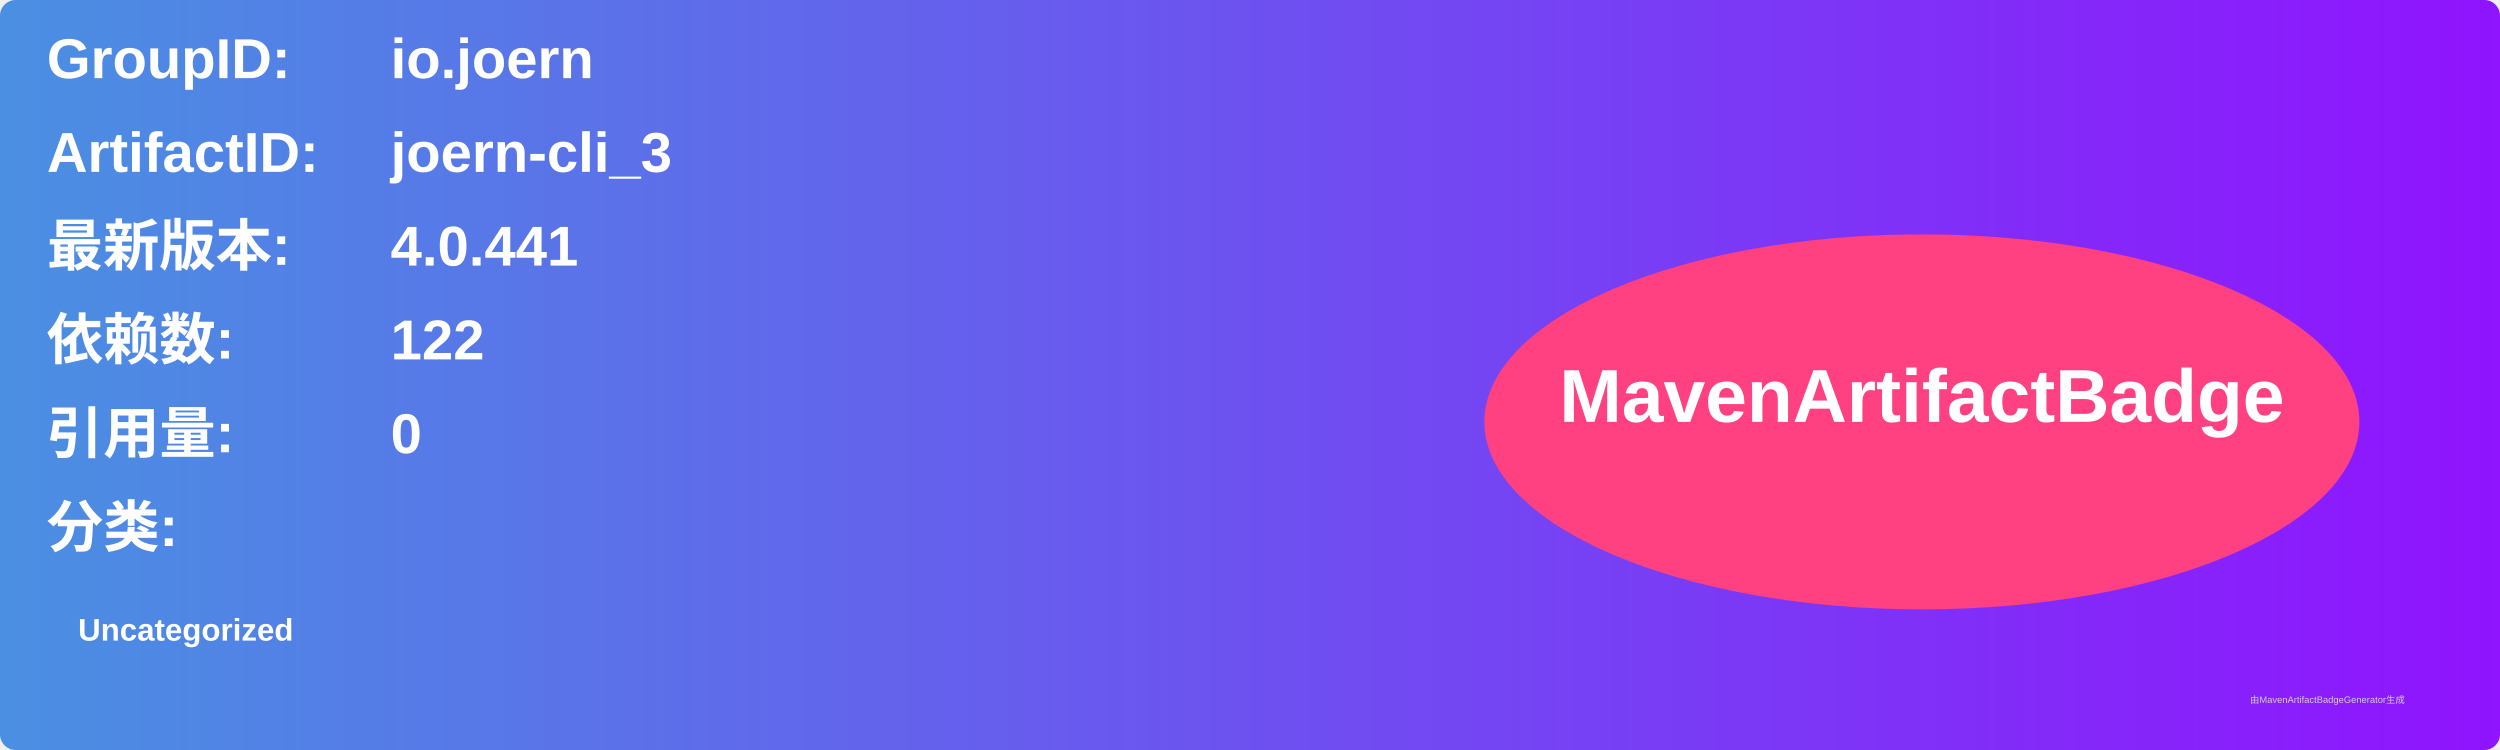
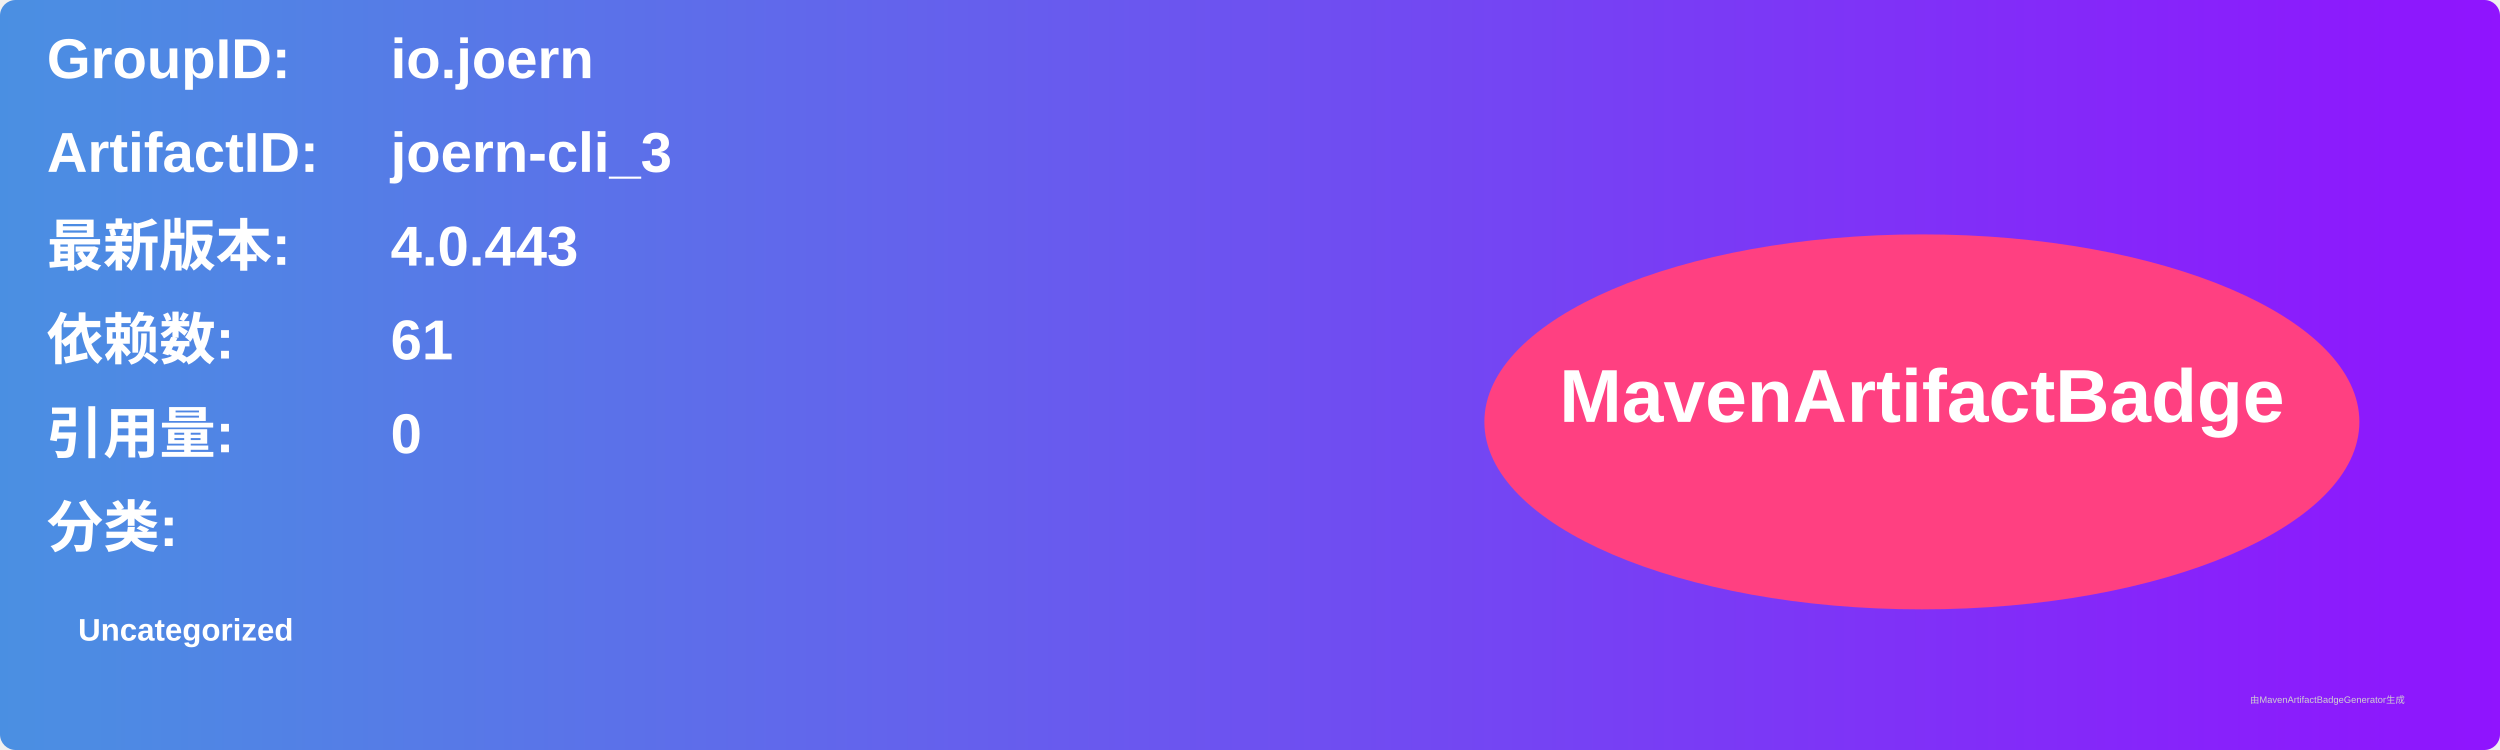
<svg xmlns="http://www.w3.org/2000/svg" width="800" height="240" viewBox="0 0 800 240">
  <linearGradient id="grad" x1="0%" y1="0%" x2="100%" y2="0%">
    <stop offset="0%" stop-color="#4a90e2" />
    <stop offset="100%" stop-color="#9013fe" />
  </linearGradient>
  <rect width="100%" height="100%" rx="5" ry="5" fill="url(#grad)" />
  <g transform="translate(15, 15)">
    <text x="0" y="10" font-family="Arial" font-size="18" fill="white" font-weight="bold" width="260">GroupID:</text>
    <text x="110" y="10" font-family="Arial" font-size="18" fill="white" font-weight="bold" width="460">io.joern</text>
    <text x="0" y="40" font-family="Arial" font-size="18" fill="white" font-weight="bold" width="260">ArtifactID:</text>
    <text x="110" y="40" font-family="Arial" font-size="18" fill="white" font-weight="bold" width="460">joern-cli_3</text>
    <text x="0" y="70" font-family="Arial" font-size="18" fill="white" font-weight="bold">最新版本:</text>
    <text x="110" y="70" font-family="Arial" font-size="18" fill="white" font-weight="bold">
-       <tspan font-weight="bold">4.0.441</tspan>
+       <tspan font-weight="bold">4.0.443</tspan>
    </text>
    <text x="0" y="100" font-family="Arial" font-size="18" fill="white" font-weight="bold">依赖数: </text>
    <text x="110" y="100" font-family="Arial" font-size="18" fill="white">
-       <tspan font-weight="bold">122</tspan>
+       <tspan font-weight="bold">61</tspan>
    </text>
    <text x="0" y="130" font-family="Arial" font-size="18" fill="white" font-weight="bold">引用量: </text>
    <text x="110" y="130" font-family="Arial" font-size="18" fill="white">
      <tspan font-weight="bold">0</tspan>
    </text>
    <text x="0" y="160" font-family="Arial" font-size="18" fill="white" font-weight="bold">分类:</text>
    <text x="10" y="190" font-family="Arial" font-size="10" fill="white">
      <tspan font-weight="bold">Uncategorized</tspan>
    </text>
    <ellipse cx="600" cy="120" rx="140" ry="60" fill="#ff4081" />
    <text x="600" y="120" text-anchor="middle" font-family="Arial" font-size="24" fill="white" font-weight="bold">MavenArtifactBadge</text>
  </g>
  <text x="720" y="225" font-family="Arial" font-size="3" fill="#d0d0d0">由MavenArtifactBadgeGenerator生成</text>
</svg>
